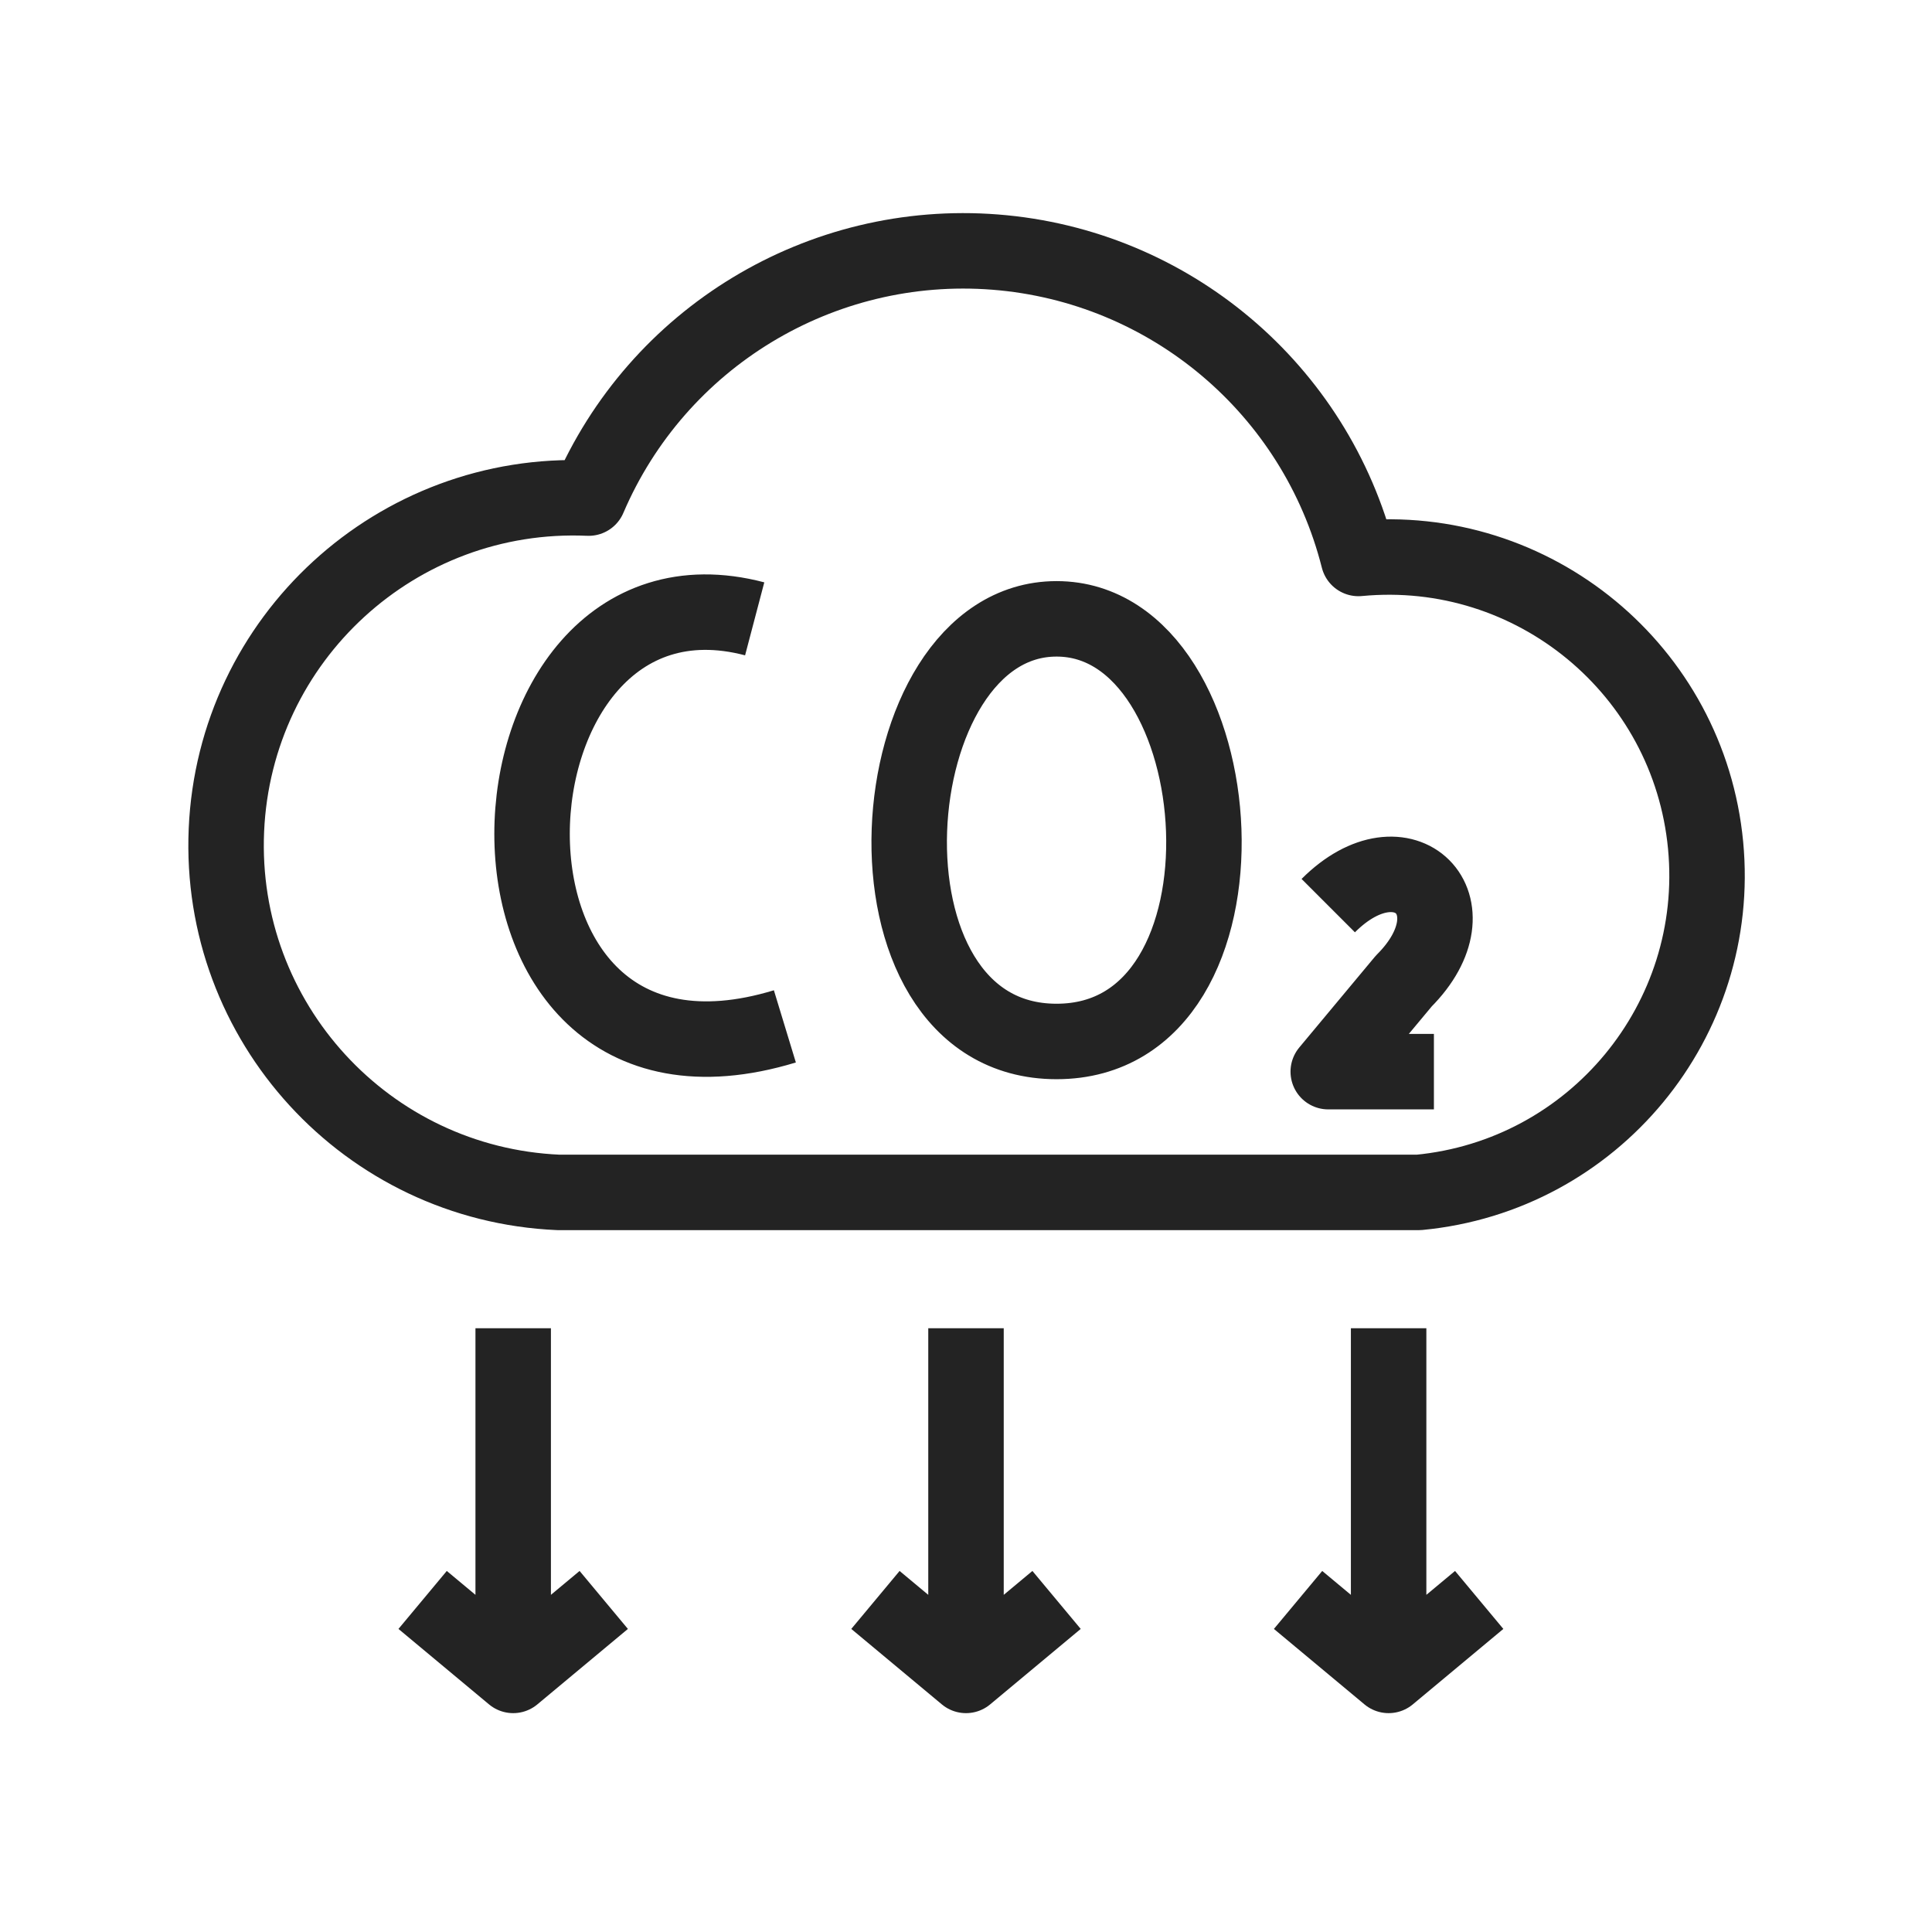
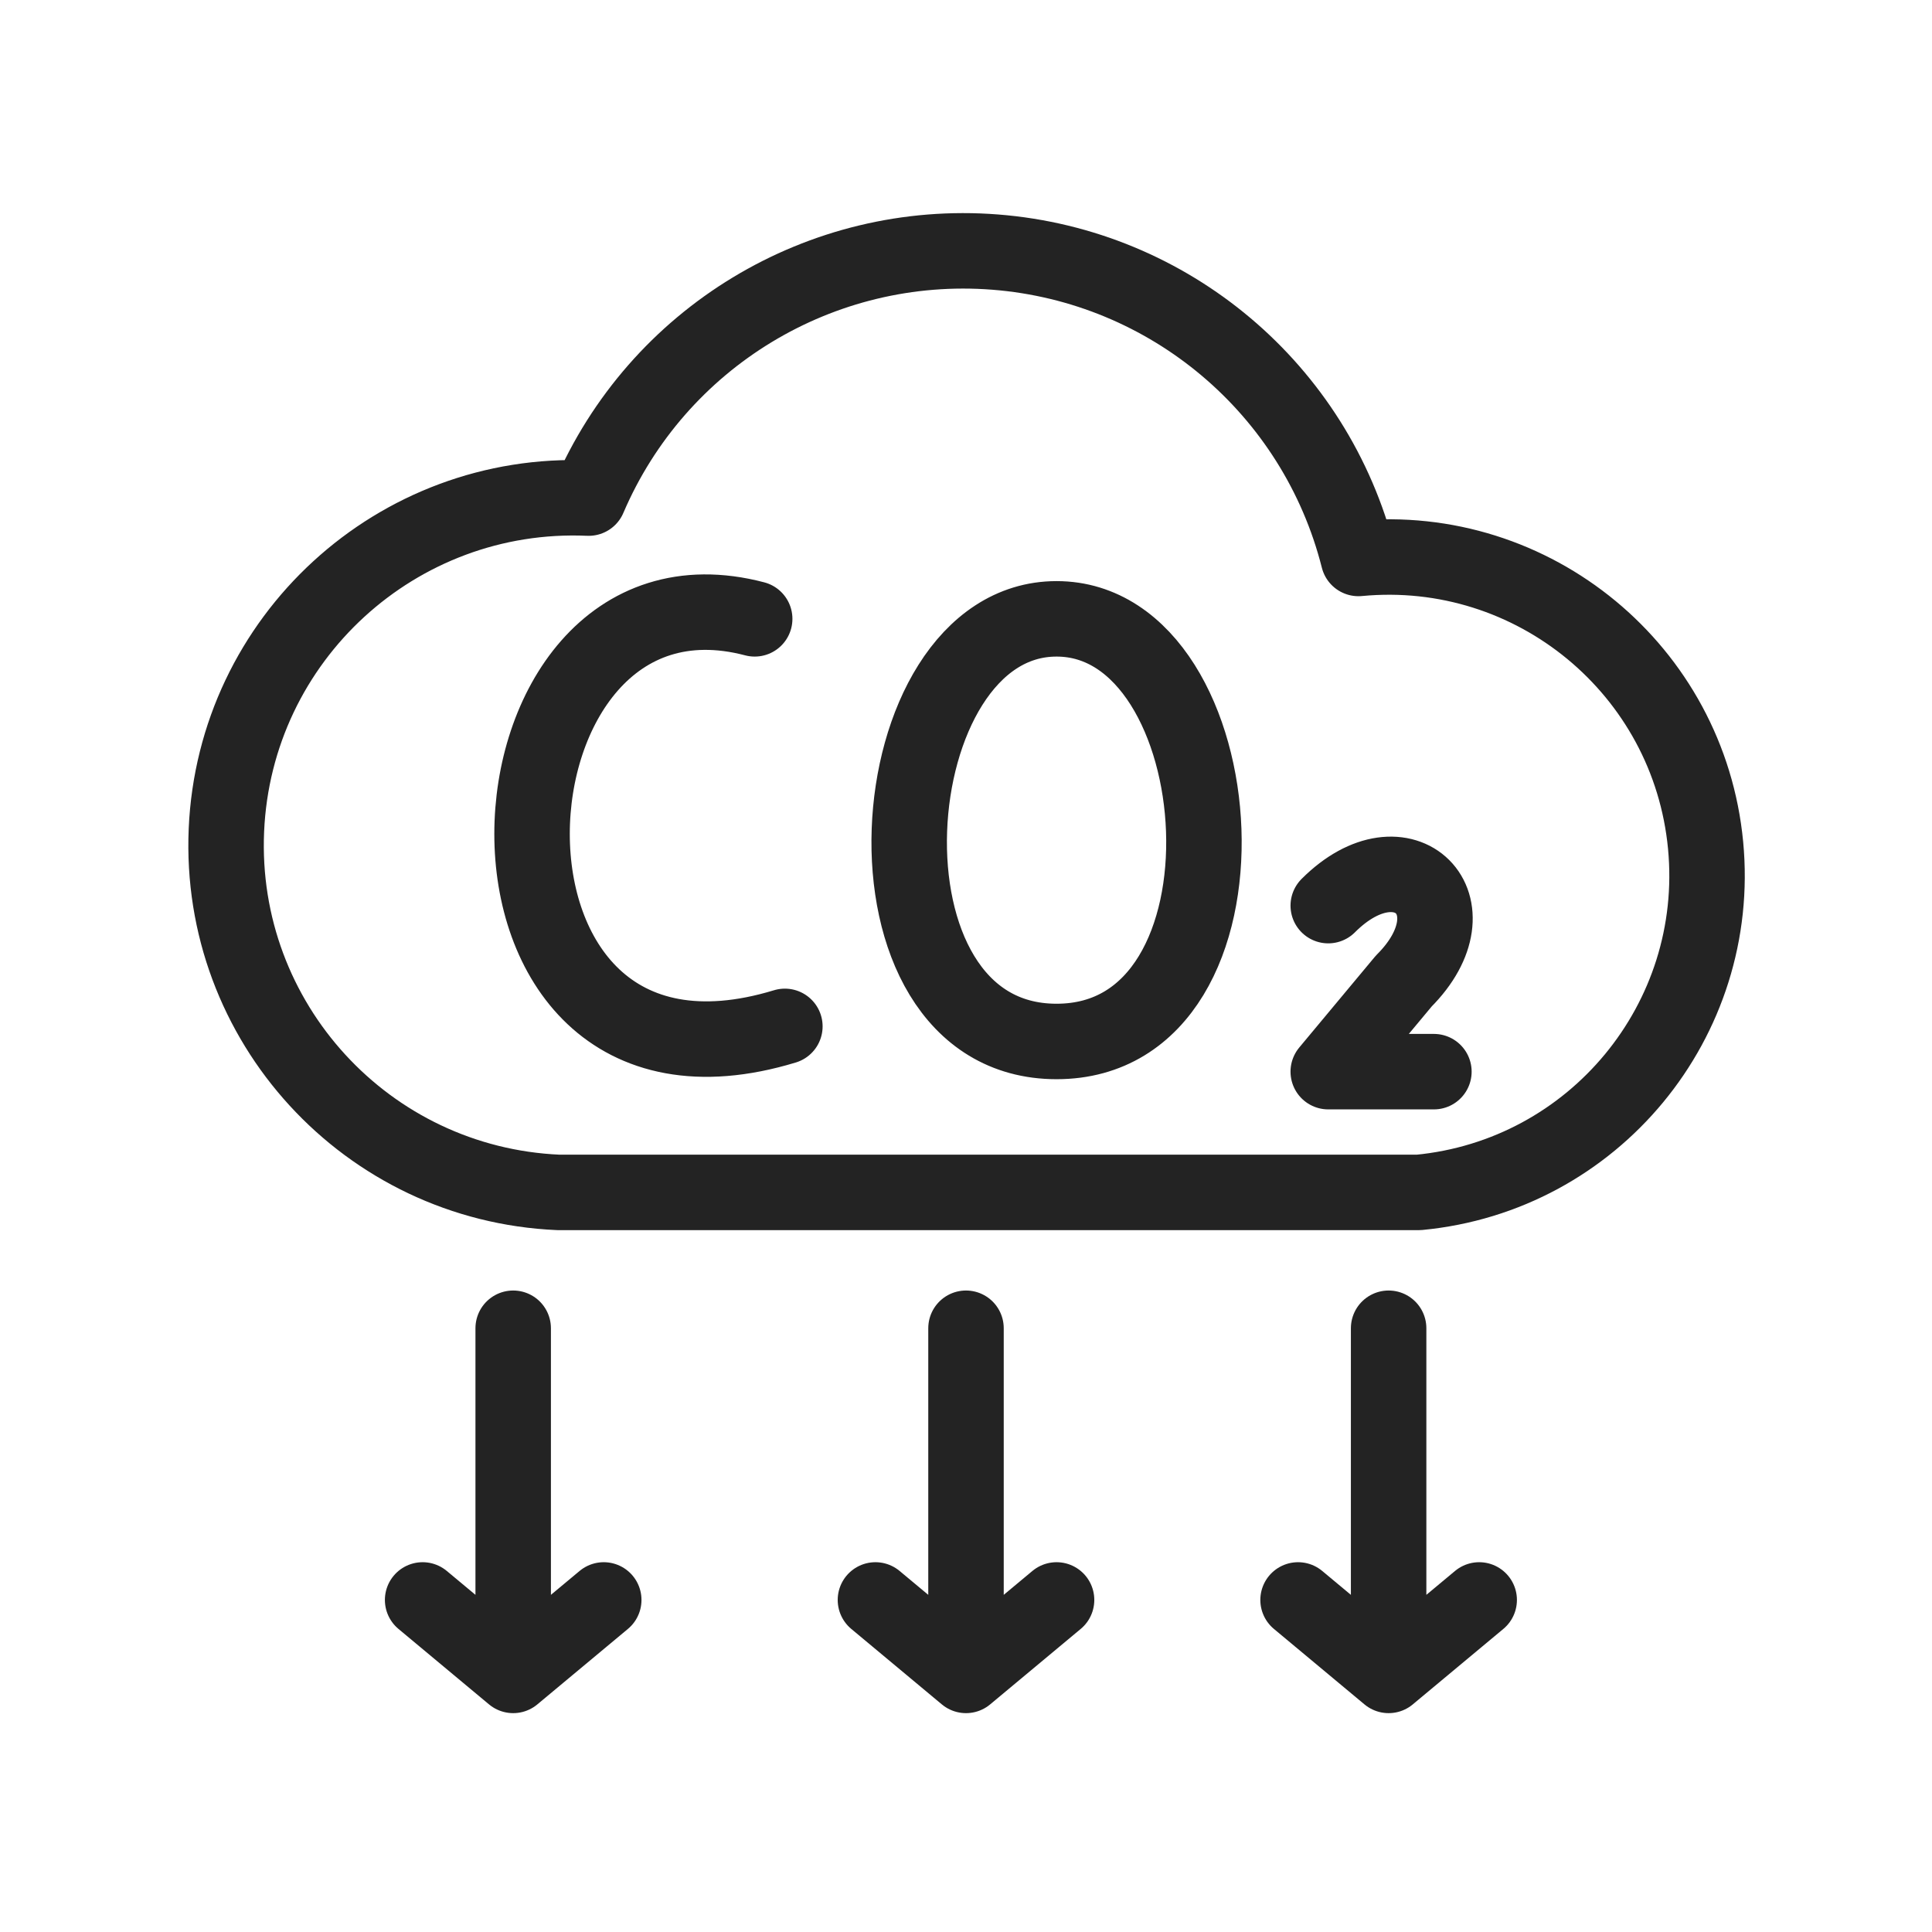
- <svg xmlns="http://www.w3.org/2000/svg" viewBox="0 0 128 128" stroke-linejoin="round" stroke="#232323" fill="none" stroke-width="5">
+ <svg xmlns="http://www.w3.org/2000/svg" viewBox="0 0 128 128" stroke-linecap="round" stroke-linejoin="round" stroke="#232323" fill="none" stroke-width="5">
  <path d="M95 71H88l5-6c5-5 0-10-5-5M37 79a16 16 90 112-46 27 27 90 0151 4 1 1 0 014 42ZM50 41c-19-5-21 34 2 27M70 41c-12 0-14 28 0 28s12-28 0-28M64 88v23m-6-5 6 5 6-5M34 88v23m-6-5 6 5 6-5M92 88v23m-6-5 6 5 6-5" />
</svg>
